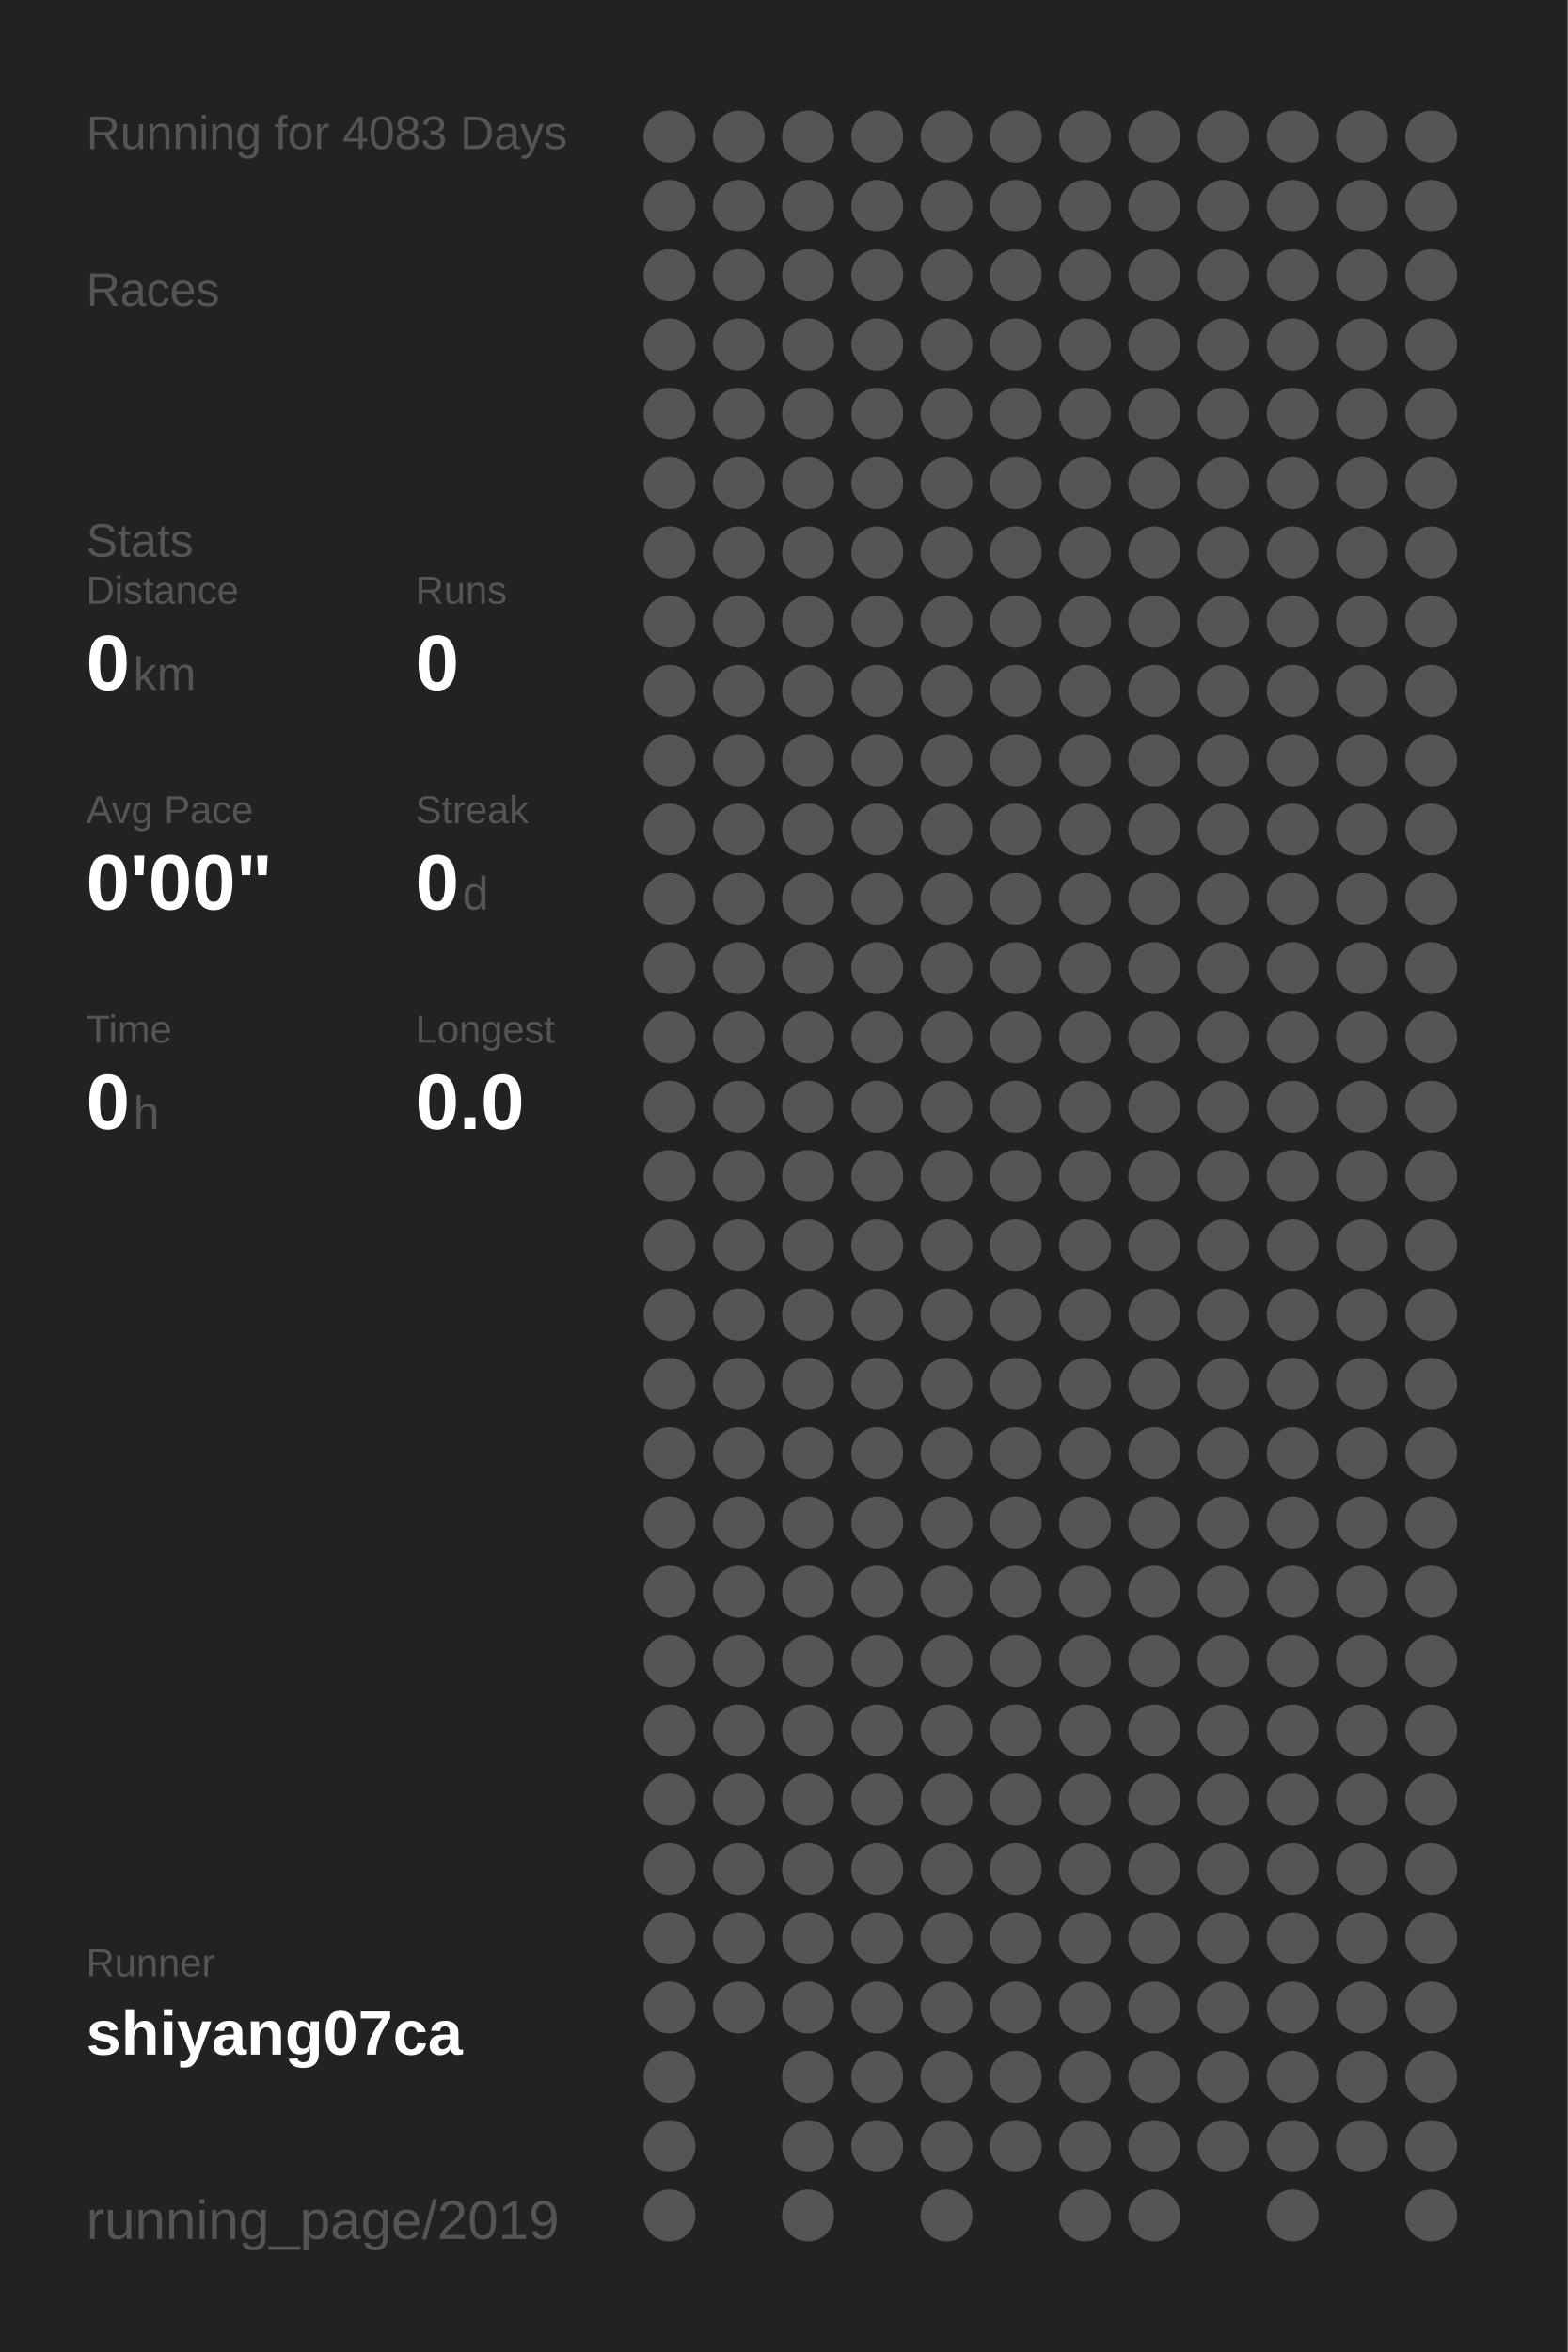
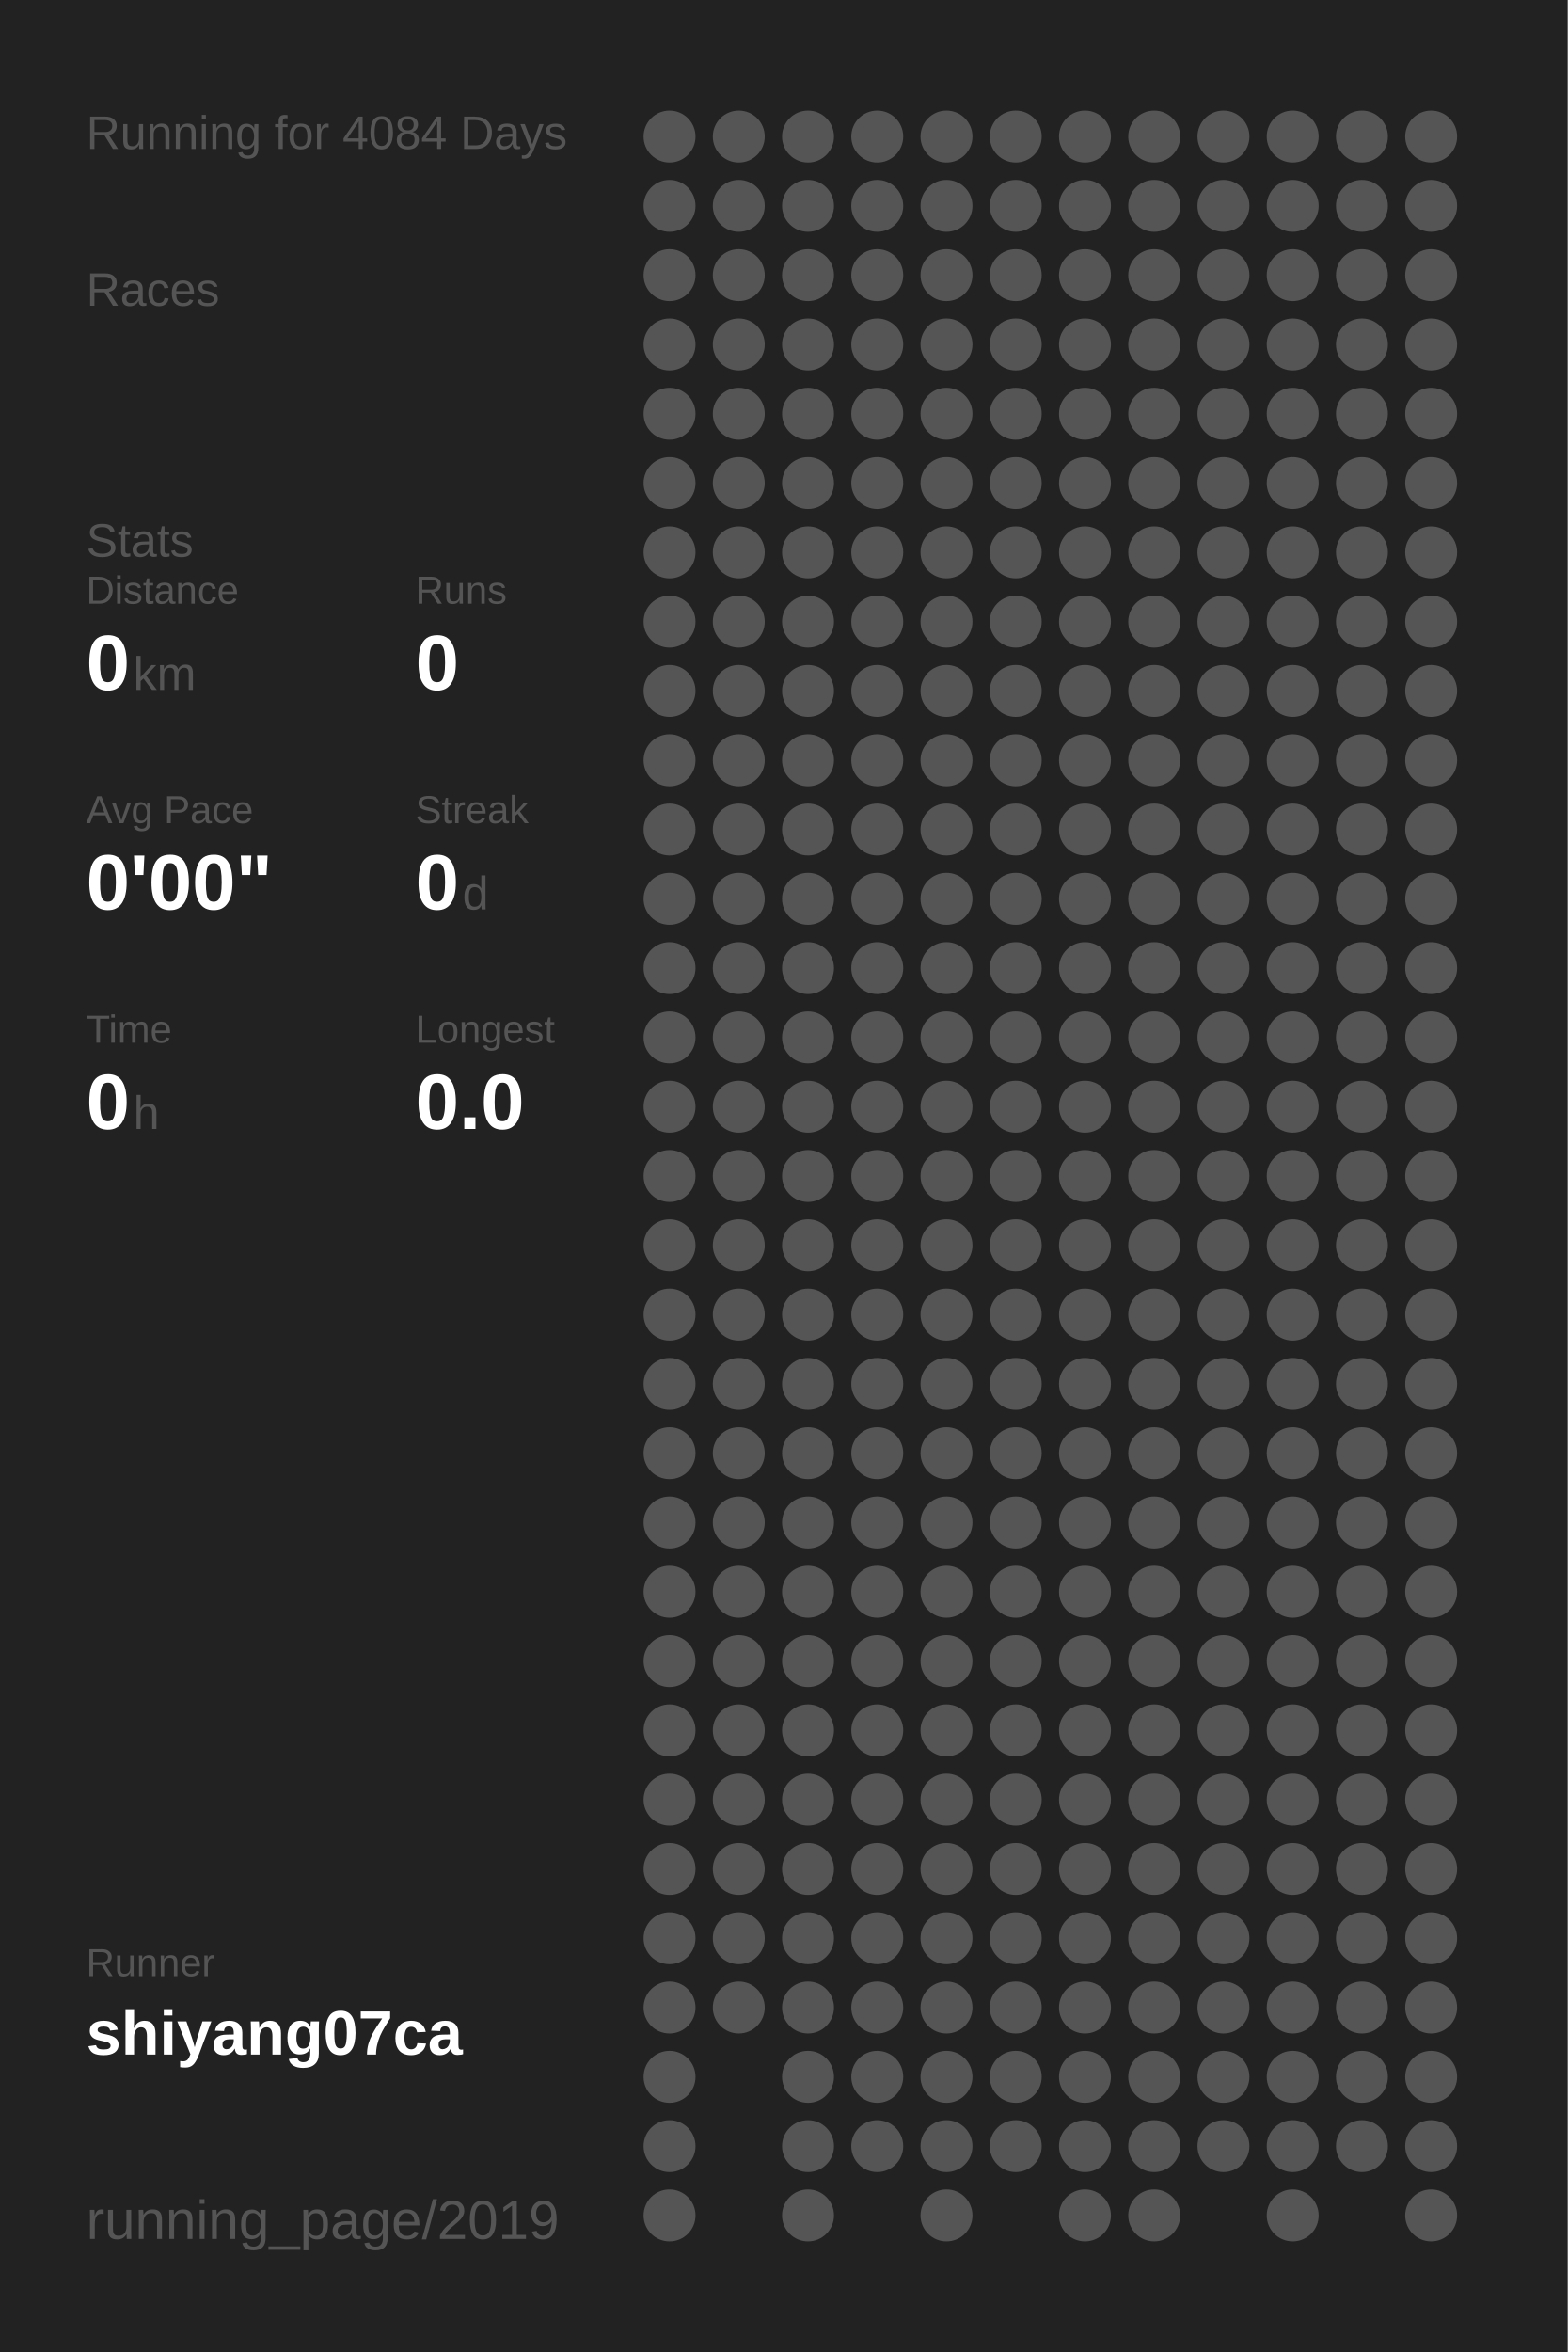
<svg xmlns="http://www.w3.org/2000/svg" baseProfile="full" height="300mm" version="1.1" viewBox="0,0,200,300" width="200mm">
  <defs />
  <rect fill="#222222" height="300" width="200" x="0" y="0" />
-   <text fill="#555555" style="font-size:6px; font-family:Arial;" x="11" y="19">Running for 4083 Days</text>
+   <text fill="#555555" style="font-size:6px; font-family:Arial;" x="11" y="19">Running for 4084 Days</text>
  <text fill="#555555" style="font-size:6px; font-family:Arial;" x="11" y="39">Races</text>
  <text fill="#555555" style="font-size:6px; font-family:Arial;" x="11" y="71">Stats</text>
  <text fill="#555555" style="font-size:5px; font-family:Arial;" x="11" y="77">Distance</text>
  <text fill="#FFFFFF" style="font-size:10px; font-family:Arial; font-weight:bold;" x="11" y="88">0</text>
  <text fill="#555555" style="font-size:6px; font-family:Arial;" x="17" y="88">km</text>
  <text fill="#555555" style="font-size:5px; font-family:Arial;" x="53" y="77">Runs</text>
  <text fill="#FFFFFF" style="font-size:10px; font-family:Arial; font-weight:bold;" x="53" y="88">0</text>
  <text fill="#555555" style="font-size:5px; font-family:Arial;" x="11" y="105">Avg Pace</text>
  <text fill="#FFFFFF" style="font-size:10px; font-family:Arial; font-weight:bold;" x="11" y="116">0'00"</text>
  <text fill="#555555" style="font-size:5px; font-family:Arial;" x="53" y="105">Streak</text>
  <text fill="#FFFFFF" style="font-size:10px; font-family:Arial; font-weight:bold;" x="53" y="116">0</text>
  <text fill="#555555" style="font-size:6px; font-family:Arial;" x="59" y="116">d</text>
  <text fill="#555555" style="font-size:5px; font-family:Arial;" x="11" y="133">Time</text>
  <text fill="#FFFFFF" style="font-size:10px; font-family:Arial; font-weight:bold;" x="11" y="144">0</text>
  <text fill="#555555" style="font-size:6px; font-family:Arial;" x="17" y="144">h</text>
  <text fill="#555555" style="font-size:5px; font-family:Arial;" x="53" y="133">Longest</text>
  <text fill="#FFFFFF" style="font-size:10px; font-family:Arial; font-weight:bold;" x="53" y="144">0.0</text>
  <text fill="#555555" style="font-size:5px; font-family:Arial;" x="11" y="252.065">Runner</text>
  <text fill="#FFFFFF" style="font-size:8px; font-family:Arial; font-weight:bold;" x="11" y="262.065">shiyang07ca</text>
  <text fill="#555555" style="font-size:7px; font-family:Arial;" x="11" y="285.581">running_page/2019</text>
  <circle cx="85.417" cy="17.419" fill="#555555" r="3.312" />
  <circle cx="85.417" cy="26.258" fill="#555555" r="3.312" />
  <circle cx="85.417" cy="35.097" fill="#555555" r="3.312" />
  <circle cx="85.417" cy="43.935" fill="#555555" r="3.312" />
  <circle cx="85.417" cy="52.774" fill="#555555" r="3.312" />
  <circle cx="85.417" cy="61.613" fill="#555555" r="3.312" />
  <circle cx="85.417" cy="70.452" fill="#555555" r="3.312" />
  <circle cx="85.417" cy="79.29" fill="#555555" r="3.312" />
  <circle cx="85.417" cy="88.129" fill="#555555" r="3.312" />
  <circle cx="85.417" cy="96.968" fill="#555555" r="3.312" />
  <circle cx="85.417" cy="105.806" fill="#555555" r="3.312" />
  <circle cx="85.417" cy="114.645" fill="#555555" r="3.312" />
  <circle cx="85.417" cy="123.484" fill="#555555" r="3.312" />
  <circle cx="85.417" cy="132.323" fill="#555555" r="3.312" />
  <circle cx="85.417" cy="141.161" fill="#555555" r="3.312" />
  <circle cx="85.417" cy="150" fill="#555555" r="3.312" />
  <circle cx="85.417" cy="158.839" fill="#555555" r="3.312" />
  <circle cx="85.417" cy="167.677" fill="#555555" r="3.312" />
  <circle cx="85.417" cy="176.516" fill="#555555" r="3.312" />
  <circle cx="85.417" cy="185.355" fill="#555555" r="3.312" />
  <circle cx="85.417" cy="194.194" fill="#555555" r="3.312" />
  <circle cx="85.417" cy="203.032" fill="#555555" r="3.312" />
  <circle cx="85.417" cy="211.871" fill="#555555" r="3.312" />
  <circle cx="85.417" cy="220.71" fill="#555555" r="3.312" />
  <circle cx="85.417" cy="229.548" fill="#555555" r="3.312" />
  <circle cx="85.417" cy="238.387" fill="#555555" r="3.312" />
  <circle cx="85.417" cy="247.226" fill="#555555" r="3.312" />
  <circle cx="85.417" cy="256.065" fill="#555555" r="3.312" />
  <circle cx="85.417" cy="264.903" fill="#555555" r="3.312" />
  <circle cx="85.417" cy="273.742" fill="#555555" r="3.312" />
  <circle cx="85.417" cy="282.581" fill="#555555" r="3.312" />
  <circle cx="94.25" cy="17.419" fill="#555555" r="3.312" />
  <circle cx="94.25" cy="26.258" fill="#555555" r="3.312" />
  <circle cx="94.25" cy="35.097" fill="#555555" r="3.312" />
  <circle cx="94.25" cy="43.935" fill="#555555" r="3.312" />
  <circle cx="94.25" cy="52.774" fill="#555555" r="3.312" />
  <circle cx="94.25" cy="61.613" fill="#555555" r="3.312" />
  <circle cx="94.25" cy="70.452" fill="#555555" r="3.312" />
  <circle cx="94.25" cy="79.29" fill="#555555" r="3.312" />
  <circle cx="94.25" cy="88.129" fill="#555555" r="3.312" />
  <circle cx="94.25" cy="96.968" fill="#555555" r="3.312" />
  <circle cx="94.25" cy="105.806" fill="#555555" r="3.312" />
  <circle cx="94.25" cy="114.645" fill="#555555" r="3.312" />
  <circle cx="94.25" cy="123.484" fill="#555555" r="3.312" />
  <circle cx="94.25" cy="132.323" fill="#555555" r="3.312" />
  <circle cx="94.25" cy="141.161" fill="#555555" r="3.312" />
  <circle cx="94.25" cy="150" fill="#555555" r="3.312" />
  <circle cx="94.25" cy="158.839" fill="#555555" r="3.312" />
  <circle cx="94.25" cy="167.677" fill="#555555" r="3.312" />
  <circle cx="94.25" cy="176.516" fill="#555555" r="3.312" />
  <circle cx="94.25" cy="185.355" fill="#555555" r="3.312" />
  <circle cx="94.25" cy="194.194" fill="#555555" r="3.312" />
  <circle cx="94.25" cy="203.032" fill="#555555" r="3.312" />
  <circle cx="94.25" cy="211.871" fill="#555555" r="3.312" />
  <circle cx="94.25" cy="220.71" fill="#555555" r="3.312" />
  <circle cx="94.25" cy="229.548" fill="#555555" r="3.312" />
  <circle cx="94.25" cy="238.387" fill="#555555" r="3.312" />
  <circle cx="94.25" cy="247.226" fill="#555555" r="3.312" />
  <circle cx="94.25" cy="256.065" fill="#555555" r="3.312" />
  <circle cx="103.083" cy="17.419" fill="#555555" r="3.312" />
  <circle cx="103.083" cy="26.258" fill="#555555" r="3.312" />
  <circle cx="103.083" cy="35.097" fill="#555555" r="3.312" />
  <circle cx="103.083" cy="43.935" fill="#555555" r="3.312" />
  <circle cx="103.083" cy="52.774" fill="#555555" r="3.312" />
  <circle cx="103.083" cy="61.613" fill="#555555" r="3.312" />
  <circle cx="103.083" cy="70.452" fill="#555555" r="3.312" />
  <circle cx="103.083" cy="79.29" fill="#555555" r="3.312" />
  <circle cx="103.083" cy="88.129" fill="#555555" r="3.312" />
  <circle cx="103.083" cy="96.968" fill="#555555" r="3.312" />
  <circle cx="103.083" cy="105.806" fill="#555555" r="3.312" />
  <circle cx="103.083" cy="114.645" fill="#555555" r="3.312" />
  <circle cx="103.083" cy="123.484" fill="#555555" r="3.312" />
  <circle cx="103.083" cy="132.323" fill="#555555" r="3.312" />
  <circle cx="103.083" cy="141.161" fill="#555555" r="3.312" />
  <circle cx="103.083" cy="150" fill="#555555" r="3.312" />
  <circle cx="103.083" cy="158.839" fill="#555555" r="3.312" />
  <circle cx="103.083" cy="167.677" fill="#555555" r="3.312" />
  <circle cx="103.083" cy="176.516" fill="#555555" r="3.312" />
  <circle cx="103.083" cy="185.355" fill="#555555" r="3.312" />
  <circle cx="103.083" cy="194.194" fill="#555555" r="3.312" />
  <circle cx="103.083" cy="203.032" fill="#555555" r="3.312" />
  <circle cx="103.083" cy="211.871" fill="#555555" r="3.312" />
  <circle cx="103.083" cy="220.71" fill="#555555" r="3.312" />
  <circle cx="103.083" cy="229.548" fill="#555555" r="3.312" />
  <circle cx="103.083" cy="238.387" fill="#555555" r="3.312" />
  <circle cx="103.083" cy="247.226" fill="#555555" r="3.312" />
  <circle cx="103.083" cy="256.065" fill="#555555" r="3.312" />
  <circle cx="103.083" cy="264.903" fill="#555555" r="3.312" />
  <circle cx="103.083" cy="273.742" fill="#555555" r="3.312" />
  <circle cx="103.083" cy="282.581" fill="#555555" r="3.312" />
  <circle cx="111.917" cy="17.419" fill="#555555" r="3.312" />
  <circle cx="111.917" cy="26.258" fill="#555555" r="3.312" />
  <circle cx="111.917" cy="35.097" fill="#555555" r="3.312" />
  <circle cx="111.917" cy="43.935" fill="#555555" r="3.312" />
  <circle cx="111.917" cy="52.774" fill="#555555" r="3.312" />
  <circle cx="111.917" cy="61.613" fill="#555555" r="3.312" />
  <circle cx="111.917" cy="70.452" fill="#555555" r="3.312" />
  <circle cx="111.917" cy="79.29" fill="#555555" r="3.312" />
  <circle cx="111.917" cy="88.129" fill="#555555" r="3.312" />
  <circle cx="111.917" cy="96.968" fill="#555555" r="3.312" />
  <circle cx="111.917" cy="105.806" fill="#555555" r="3.312" />
  <circle cx="111.917" cy="114.645" fill="#555555" r="3.312" />
  <circle cx="111.917" cy="123.484" fill="#555555" r="3.312" />
  <circle cx="111.917" cy="132.323" fill="#555555" r="3.312" />
  <circle cx="111.917" cy="141.161" fill="#555555" r="3.312" />
  <circle cx="111.917" cy="150" fill="#555555" r="3.312" />
  <circle cx="111.917" cy="158.839" fill="#555555" r="3.312" />
  <circle cx="111.917" cy="167.677" fill="#555555" r="3.312" />
  <circle cx="111.917" cy="176.516" fill="#555555" r="3.312" />
  <circle cx="111.917" cy="185.355" fill="#555555" r="3.312" />
  <circle cx="111.917" cy="194.194" fill="#555555" r="3.312" />
  <circle cx="111.917" cy="203.032" fill="#555555" r="3.312" />
  <circle cx="111.917" cy="211.871" fill="#555555" r="3.312" />
  <circle cx="111.917" cy="220.71" fill="#555555" r="3.312" />
  <circle cx="111.917" cy="229.548" fill="#555555" r="3.312" />
  <circle cx="111.917" cy="238.387" fill="#555555" r="3.312" />
  <circle cx="111.917" cy="247.226" fill="#555555" r="3.312" />
  <circle cx="111.917" cy="256.065" fill="#555555" r="3.312" />
  <circle cx="111.917" cy="264.903" fill="#555555" r="3.312" />
  <circle cx="111.917" cy="273.742" fill="#555555" r="3.312" />
  <circle cx="120.75" cy="17.419" fill="#555555" r="3.312" />
  <circle cx="120.75" cy="26.258" fill="#555555" r="3.312" />
  <circle cx="120.75" cy="35.097" fill="#555555" r="3.312" />
  <circle cx="120.75" cy="43.935" fill="#555555" r="3.312" />
  <circle cx="120.75" cy="52.774" fill="#555555" r="3.312" />
  <circle cx="120.75" cy="61.613" fill="#555555" r="3.312" />
  <circle cx="120.75" cy="70.452" fill="#555555" r="3.312" />
  <circle cx="120.75" cy="79.29" fill="#555555" r="3.312" />
  <circle cx="120.75" cy="88.129" fill="#555555" r="3.312" />
  <circle cx="120.75" cy="96.968" fill="#555555" r="3.312" />
  <circle cx="120.75" cy="105.806" fill="#555555" r="3.312" />
  <circle cx="120.75" cy="114.645" fill="#555555" r="3.312" />
  <circle cx="120.75" cy="123.484" fill="#555555" r="3.312" />
  <circle cx="120.75" cy="132.323" fill="#555555" r="3.312" />
  <circle cx="120.75" cy="141.161" fill="#555555" r="3.312" />
  <circle cx="120.75" cy="150" fill="#555555" r="3.312" />
  <circle cx="120.75" cy="158.839" fill="#555555" r="3.312" />
  <circle cx="120.75" cy="167.677" fill="#555555" r="3.312" />
  <circle cx="120.75" cy="176.516" fill="#555555" r="3.312" />
  <circle cx="120.75" cy="185.355" fill="#555555" r="3.312" />
  <circle cx="120.75" cy="194.194" fill="#555555" r="3.312" />
  <circle cx="120.75" cy="203.032" fill="#555555" r="3.312" />
  <circle cx="120.75" cy="211.871" fill="#555555" r="3.312" />
  <circle cx="120.75" cy="220.71" fill="#555555" r="3.312" />
  <circle cx="120.75" cy="229.548" fill="#555555" r="3.312" />
  <circle cx="120.75" cy="238.387" fill="#555555" r="3.312" />
  <circle cx="120.75" cy="247.226" fill="#555555" r="3.312" />
  <circle cx="120.75" cy="256.065" fill="#555555" r="3.312" />
  <circle cx="120.75" cy="264.903" fill="#555555" r="3.312" />
  <circle cx="120.75" cy="273.742" fill="#555555" r="3.312" />
  <circle cx="120.75" cy="282.581" fill="#555555" r="3.312" />
  <circle cx="129.583" cy="17.419" fill="#555555" r="3.312" />
  <circle cx="129.583" cy="26.258" fill="#555555" r="3.312" />
  <circle cx="129.583" cy="35.097" fill="#555555" r="3.312" />
  <circle cx="129.583" cy="43.935" fill="#555555" r="3.312" />
  <circle cx="129.583" cy="52.774" fill="#555555" r="3.312" />
  <circle cx="129.583" cy="61.613" fill="#555555" r="3.312" />
  <circle cx="129.583" cy="70.452" fill="#555555" r="3.312" />
  <circle cx="129.583" cy="79.29" fill="#555555" r="3.312" />
  <circle cx="129.583" cy="88.129" fill="#555555" r="3.312" />
  <circle cx="129.583" cy="96.968" fill="#555555" r="3.312" />
  <circle cx="129.583" cy="105.806" fill="#555555" r="3.312" />
  <circle cx="129.583" cy="114.645" fill="#555555" r="3.312" />
  <circle cx="129.583" cy="123.484" fill="#555555" r="3.312" />
  <circle cx="129.583" cy="132.323" fill="#555555" r="3.312" />
  <circle cx="129.583" cy="141.161" fill="#555555" r="3.312" />
  <circle cx="129.583" cy="150" fill="#555555" r="3.312" />
  <circle cx="129.583" cy="158.839" fill="#555555" r="3.312" />
  <circle cx="129.583" cy="167.677" fill="#555555" r="3.312" />
  <circle cx="129.583" cy="176.516" fill="#555555" r="3.312" />
  <circle cx="129.583" cy="185.355" fill="#555555" r="3.312" />
  <circle cx="129.583" cy="194.194" fill="#555555" r="3.312" />
  <circle cx="129.583" cy="203.032" fill="#555555" r="3.312" />
  <circle cx="129.583" cy="211.871" fill="#555555" r="3.312" />
  <circle cx="129.583" cy="220.71" fill="#555555" r="3.312" />
  <circle cx="129.583" cy="229.548" fill="#555555" r="3.312" />
  <circle cx="129.583" cy="238.387" fill="#555555" r="3.312" />
  <circle cx="129.583" cy="247.226" fill="#555555" r="3.312" />
  <circle cx="129.583" cy="256.065" fill="#555555" r="3.312" />
  <circle cx="129.583" cy="264.903" fill="#555555" r="3.312" />
  <circle cx="129.583" cy="273.742" fill="#555555" r="3.312" />
  <circle cx="138.417" cy="17.419" fill="#555555" r="3.312" />
  <circle cx="138.417" cy="26.258" fill="#555555" r="3.312" />
  <circle cx="138.417" cy="35.097" fill="#555555" r="3.312" />
  <circle cx="138.417" cy="43.935" fill="#555555" r="3.312" />
  <circle cx="138.417" cy="52.774" fill="#555555" r="3.312" />
  <circle cx="138.417" cy="61.613" fill="#555555" r="3.312" />
  <circle cx="138.417" cy="70.452" fill="#555555" r="3.312" />
  <circle cx="138.417" cy="79.29" fill="#555555" r="3.312" />
  <circle cx="138.417" cy="88.129" fill="#555555" r="3.312" />
  <circle cx="138.417" cy="96.968" fill="#555555" r="3.312" />
  <circle cx="138.417" cy="105.806" fill="#555555" r="3.312" />
  <circle cx="138.417" cy="114.645" fill="#555555" r="3.312" />
  <circle cx="138.417" cy="123.484" fill="#555555" r="3.312" />
  <circle cx="138.417" cy="132.323" fill="#555555" r="3.312" />
  <circle cx="138.417" cy="141.161" fill="#555555" r="3.312" />
  <circle cx="138.417" cy="150" fill="#555555" r="3.312" />
  <circle cx="138.417" cy="158.839" fill="#555555" r="3.312" />
  <circle cx="138.417" cy="167.677" fill="#555555" r="3.312" />
  <circle cx="138.417" cy="176.516" fill="#555555" r="3.312" />
  <circle cx="138.417" cy="185.355" fill="#555555" r="3.312" />
  <circle cx="138.417" cy="194.194" fill="#555555" r="3.312" />
  <circle cx="138.417" cy="203.032" fill="#555555" r="3.312" />
  <circle cx="138.417" cy="211.871" fill="#555555" r="3.312" />
  <circle cx="138.417" cy="220.71" fill="#555555" r="3.312" />
  <circle cx="138.417" cy="229.548" fill="#555555" r="3.312" />
  <circle cx="138.417" cy="238.387" fill="#555555" r="3.312" />
  <circle cx="138.417" cy="247.226" fill="#555555" r="3.312" />
  <circle cx="138.417" cy="256.065" fill="#555555" r="3.312" />
  <circle cx="138.417" cy="264.903" fill="#555555" r="3.312" />
  <circle cx="138.417" cy="273.742" fill="#555555" r="3.312" />
  <circle cx="138.417" cy="282.581" fill="#555555" r="3.312" />
  <circle cx="147.25" cy="17.419" fill="#555555" r="3.312" />
  <circle cx="147.25" cy="26.258" fill="#555555" r="3.312" />
  <circle cx="147.25" cy="35.097" fill="#555555" r="3.312" />
  <circle cx="147.25" cy="43.935" fill="#555555" r="3.312" />
  <circle cx="147.25" cy="52.774" fill="#555555" r="3.312" />
  <circle cx="147.25" cy="61.613" fill="#555555" r="3.312" />
  <circle cx="147.25" cy="70.452" fill="#555555" r="3.312" />
  <circle cx="147.25" cy="79.29" fill="#555555" r="3.312" />
  <circle cx="147.25" cy="88.129" fill="#555555" r="3.312" />
  <circle cx="147.25" cy="96.968" fill="#555555" r="3.312" />
  <circle cx="147.25" cy="105.806" fill="#555555" r="3.312" />
  <circle cx="147.25" cy="114.645" fill="#555555" r="3.312" />
  <circle cx="147.25" cy="123.484" fill="#555555" r="3.312" />
  <circle cx="147.25" cy="132.323" fill="#555555" r="3.312" />
  <circle cx="147.25" cy="141.161" fill="#555555" r="3.312" />
  <circle cx="147.25" cy="150" fill="#555555" r="3.312" />
  <circle cx="147.25" cy="158.839" fill="#555555" r="3.312" />
  <circle cx="147.25" cy="167.677" fill="#555555" r="3.312" />
  <circle cx="147.25" cy="176.516" fill="#555555" r="3.312" />
  <circle cx="147.25" cy="185.355" fill="#555555" r="3.312" />
  <circle cx="147.25" cy="194.194" fill="#555555" r="3.312" />
  <circle cx="147.25" cy="203.032" fill="#555555" r="3.312" />
  <circle cx="147.25" cy="211.871" fill="#555555" r="3.312" />
  <circle cx="147.25" cy="220.71" fill="#555555" r="3.312" />
  <circle cx="147.25" cy="229.548" fill="#555555" r="3.312" />
  <circle cx="147.25" cy="238.387" fill="#555555" r="3.312" />
  <circle cx="147.25" cy="247.226" fill="#555555" r="3.312" />
  <circle cx="147.25" cy="256.065" fill="#555555" r="3.312" />
  <circle cx="147.25" cy="264.903" fill="#555555" r="3.312" />
  <circle cx="147.25" cy="273.742" fill="#555555" r="3.312" />
  <circle cx="147.25" cy="282.581" fill="#555555" r="3.312" />
  <circle cx="156.083" cy="17.419" fill="#555555" r="3.312" />
  <circle cx="156.083" cy="26.258" fill="#555555" r="3.312" />
  <circle cx="156.083" cy="35.097" fill="#555555" r="3.312" />
  <circle cx="156.083" cy="43.935" fill="#555555" r="3.312" />
  <circle cx="156.083" cy="52.774" fill="#555555" r="3.312" />
  <circle cx="156.083" cy="61.613" fill="#555555" r="3.312" />
  <circle cx="156.083" cy="70.452" fill="#555555" r="3.312" />
  <circle cx="156.083" cy="79.29" fill="#555555" r="3.312" />
  <circle cx="156.083" cy="88.129" fill="#555555" r="3.312" />
  <circle cx="156.083" cy="96.968" fill="#555555" r="3.312" />
  <circle cx="156.083" cy="105.806" fill="#555555" r="3.312" />
  <circle cx="156.083" cy="114.645" fill="#555555" r="3.312" />
  <circle cx="156.083" cy="123.484" fill="#555555" r="3.312" />
  <circle cx="156.083" cy="132.323" fill="#555555" r="3.312" />
  <circle cx="156.083" cy="141.161" fill="#555555" r="3.312" />
  <circle cx="156.083" cy="150" fill="#555555" r="3.312" />
  <circle cx="156.083" cy="158.839" fill="#555555" r="3.312" />
  <circle cx="156.083" cy="167.677" fill="#555555" r="3.312" />
  <circle cx="156.083" cy="176.516" fill="#555555" r="3.312" />
  <circle cx="156.083" cy="185.355" fill="#555555" r="3.312" />
  <circle cx="156.083" cy="194.194" fill="#555555" r="3.312" />
  <circle cx="156.083" cy="203.032" fill="#555555" r="3.312" />
  <circle cx="156.083" cy="211.871" fill="#555555" r="3.312" />
  <circle cx="156.083" cy="220.71" fill="#555555" r="3.312" />
  <circle cx="156.083" cy="229.548" fill="#555555" r="3.312" />
  <circle cx="156.083" cy="238.387" fill="#555555" r="3.312" />
  <circle cx="156.083" cy="247.226" fill="#555555" r="3.312" />
  <circle cx="156.083" cy="256.065" fill="#555555" r="3.312" />
  <circle cx="156.083" cy="264.903" fill="#555555" r="3.312" />
  <circle cx="156.083" cy="273.742" fill="#555555" r="3.312" />
  <circle cx="164.917" cy="17.419" fill="#555555" r="3.312" />
  <circle cx="164.917" cy="26.258" fill="#555555" r="3.312" />
  <circle cx="164.917" cy="35.097" fill="#555555" r="3.312" />
  <circle cx="164.917" cy="43.935" fill="#555555" r="3.312" />
  <circle cx="164.917" cy="52.774" fill="#555555" r="3.312" />
  <circle cx="164.917" cy="61.613" fill="#555555" r="3.312" />
  <circle cx="164.917" cy="70.452" fill="#555555" r="3.312" />
  <circle cx="164.917" cy="79.29" fill="#555555" r="3.312" />
  <circle cx="164.917" cy="88.129" fill="#555555" r="3.312" />
  <circle cx="164.917" cy="96.968" fill="#555555" r="3.312" />
  <circle cx="164.917" cy="105.806" fill="#555555" r="3.312" />
  <circle cx="164.917" cy="114.645" fill="#555555" r="3.312" />
  <circle cx="164.917" cy="123.484" fill="#555555" r="3.312" />
  <circle cx="164.917" cy="132.323" fill="#555555" r="3.312" />
  <circle cx="164.917" cy="141.161" fill="#555555" r="3.312" />
  <circle cx="164.917" cy="150" fill="#555555" r="3.312" />
  <circle cx="164.917" cy="158.839" fill="#555555" r="3.312" />
  <circle cx="164.917" cy="167.677" fill="#555555" r="3.312" />
  <circle cx="164.917" cy="176.516" fill="#555555" r="3.312" />
  <circle cx="164.917" cy="185.355" fill="#555555" r="3.312" />
  <circle cx="164.917" cy="194.194" fill="#555555" r="3.312" />
  <circle cx="164.917" cy="203.032" fill="#555555" r="3.312" />
  <circle cx="164.917" cy="211.871" fill="#555555" r="3.312" />
  <circle cx="164.917" cy="220.71" fill="#555555" r="3.312" />
  <circle cx="164.917" cy="229.548" fill="#555555" r="3.312" />
  <circle cx="164.917" cy="238.387" fill="#555555" r="3.312" />
  <circle cx="164.917" cy="247.226" fill="#555555" r="3.312" />
  <circle cx="164.917" cy="256.065" fill="#555555" r="3.312" />
  <circle cx="164.917" cy="264.903" fill="#555555" r="3.312" />
  <circle cx="164.917" cy="273.742" fill="#555555" r="3.312" />
  <circle cx="164.917" cy="282.581" fill="#555555" r="3.312" />
  <circle cx="173.75" cy="17.419" fill="#555555" r="3.312" />
  <circle cx="173.75" cy="26.258" fill="#555555" r="3.312" />
  <circle cx="173.75" cy="35.097" fill="#555555" r="3.312" />
  <circle cx="173.75" cy="43.935" fill="#555555" r="3.312" />
  <circle cx="173.75" cy="52.774" fill="#555555" r="3.312" />
  <circle cx="173.75" cy="61.613" fill="#555555" r="3.312" />
  <circle cx="173.75" cy="70.452" fill="#555555" r="3.312" />
  <circle cx="173.75" cy="79.29" fill="#555555" r="3.312" />
  <circle cx="173.75" cy="88.129" fill="#555555" r="3.312" />
  <circle cx="173.75" cy="96.968" fill="#555555" r="3.312" />
  <circle cx="173.75" cy="105.806" fill="#555555" r="3.312" />
  <circle cx="173.75" cy="114.645" fill="#555555" r="3.312" />
  <circle cx="173.75" cy="123.484" fill="#555555" r="3.312" />
  <circle cx="173.75" cy="132.323" fill="#555555" r="3.312" />
  <circle cx="173.75" cy="141.161" fill="#555555" r="3.312" />
  <circle cx="173.75" cy="150" fill="#555555" r="3.312" />
  <circle cx="173.75" cy="158.839" fill="#555555" r="3.312" />
  <circle cx="173.75" cy="167.677" fill="#555555" r="3.312" />
  <circle cx="173.75" cy="176.516" fill="#555555" r="3.312" />
  <circle cx="173.75" cy="185.355" fill="#555555" r="3.312" />
  <circle cx="173.75" cy="194.194" fill="#555555" r="3.312" />
  <circle cx="173.75" cy="203.032" fill="#555555" r="3.312" />
  <circle cx="173.75" cy="211.871" fill="#555555" r="3.312" />
  <circle cx="173.75" cy="220.71" fill="#555555" r="3.312" />
  <circle cx="173.75" cy="229.548" fill="#555555" r="3.312" />
  <circle cx="173.75" cy="238.387" fill="#555555" r="3.312" />
  <circle cx="173.75" cy="247.226" fill="#555555" r="3.312" />
  <circle cx="173.75" cy="256.065" fill="#555555" r="3.312" />
  <circle cx="173.75" cy="264.903" fill="#555555" r="3.312" />
  <circle cx="173.75" cy="273.742" fill="#555555" r="3.312" />
  <circle cx="182.583" cy="17.419" fill="#555555" r="3.312" />
  <circle cx="182.583" cy="26.258" fill="#555555" r="3.312" />
  <circle cx="182.583" cy="35.097" fill="#555555" r="3.312" />
  <circle cx="182.583" cy="43.935" fill="#555555" r="3.312" />
  <circle cx="182.583" cy="52.774" fill="#555555" r="3.312" />
  <circle cx="182.583" cy="61.613" fill="#555555" r="3.312" />
  <circle cx="182.583" cy="70.452" fill="#555555" r="3.312" />
  <circle cx="182.583" cy="79.29" fill="#555555" r="3.312" />
  <circle cx="182.583" cy="88.129" fill="#555555" r="3.312" />
  <circle cx="182.583" cy="96.968" fill="#555555" r="3.312" />
  <circle cx="182.583" cy="105.806" fill="#555555" r="3.312" />
  <circle cx="182.583" cy="114.645" fill="#555555" r="3.312" />
  <circle cx="182.583" cy="123.484" fill="#555555" r="3.312" />
  <circle cx="182.583" cy="132.323" fill="#555555" r="3.312" />
  <circle cx="182.583" cy="141.161" fill="#555555" r="3.312" />
  <circle cx="182.583" cy="150" fill="#555555" r="3.312" />
  <circle cx="182.583" cy="158.839" fill="#555555" r="3.312" />
  <circle cx="182.583" cy="167.677" fill="#555555" r="3.312" />
  <circle cx="182.583" cy="176.516" fill="#555555" r="3.312" />
  <circle cx="182.583" cy="185.355" fill="#555555" r="3.312" />
  <circle cx="182.583" cy="194.194" fill="#555555" r="3.312" />
  <circle cx="182.583" cy="203.032" fill="#555555" r="3.312" />
  <circle cx="182.583" cy="211.871" fill="#555555" r="3.312" />
  <circle cx="182.583" cy="220.71" fill="#555555" r="3.312" />
  <circle cx="182.583" cy="229.548" fill="#555555" r="3.312" />
  <circle cx="182.583" cy="238.387" fill="#555555" r="3.312" />
  <circle cx="182.583" cy="247.226" fill="#555555" r="3.312" />
  <circle cx="182.583" cy="256.065" fill="#555555" r="3.312" />
  <circle cx="182.583" cy="264.903" fill="#555555" r="3.312" />
  <circle cx="182.583" cy="273.742" fill="#555555" r="3.312" />
  <circle cx="182.583" cy="282.581" fill="#555555" r="3.312" />
</svg>
